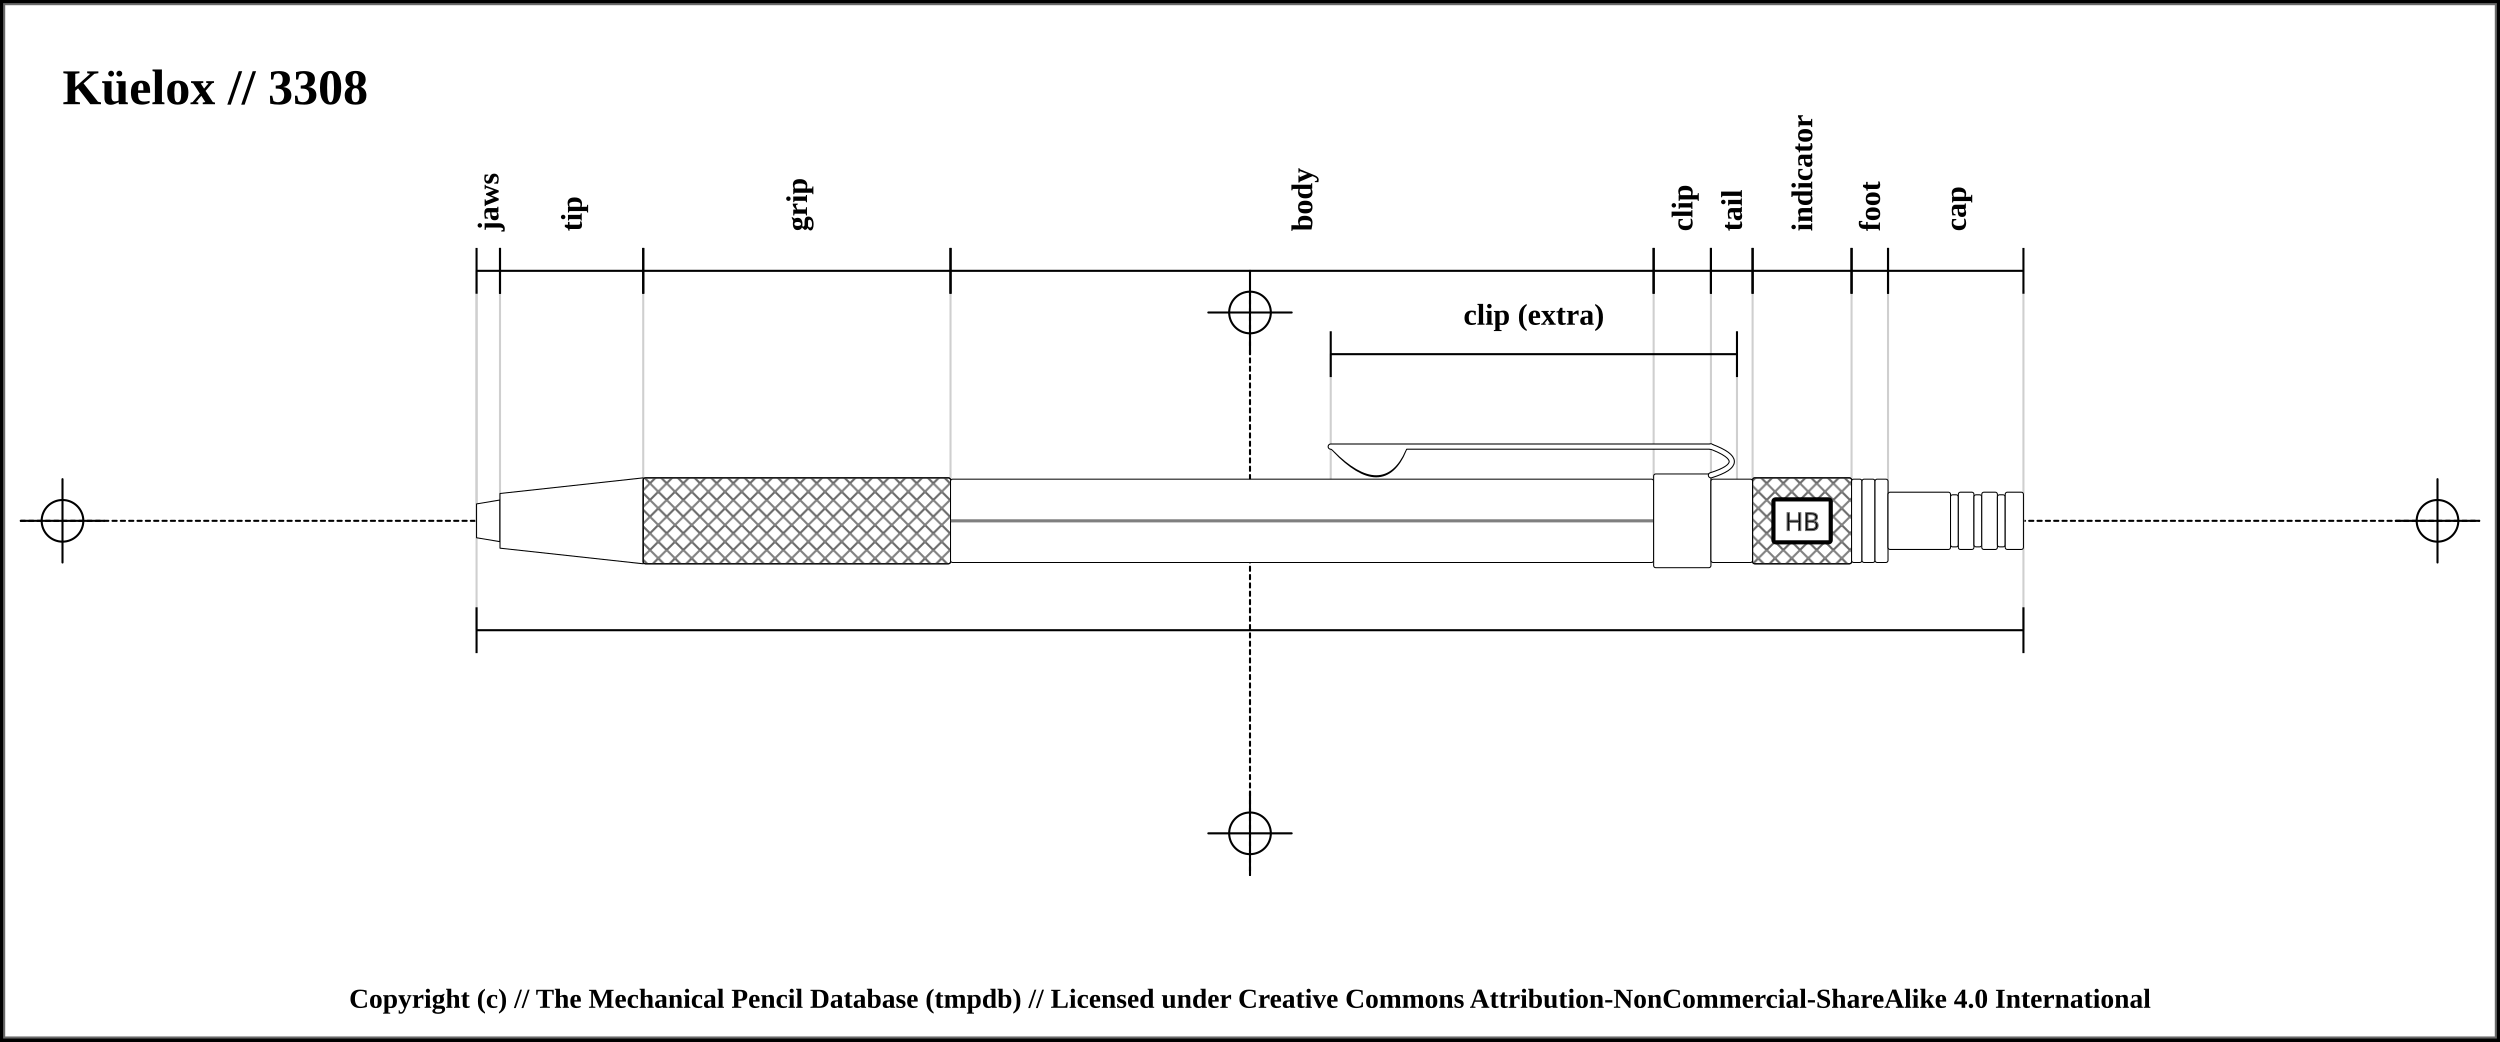
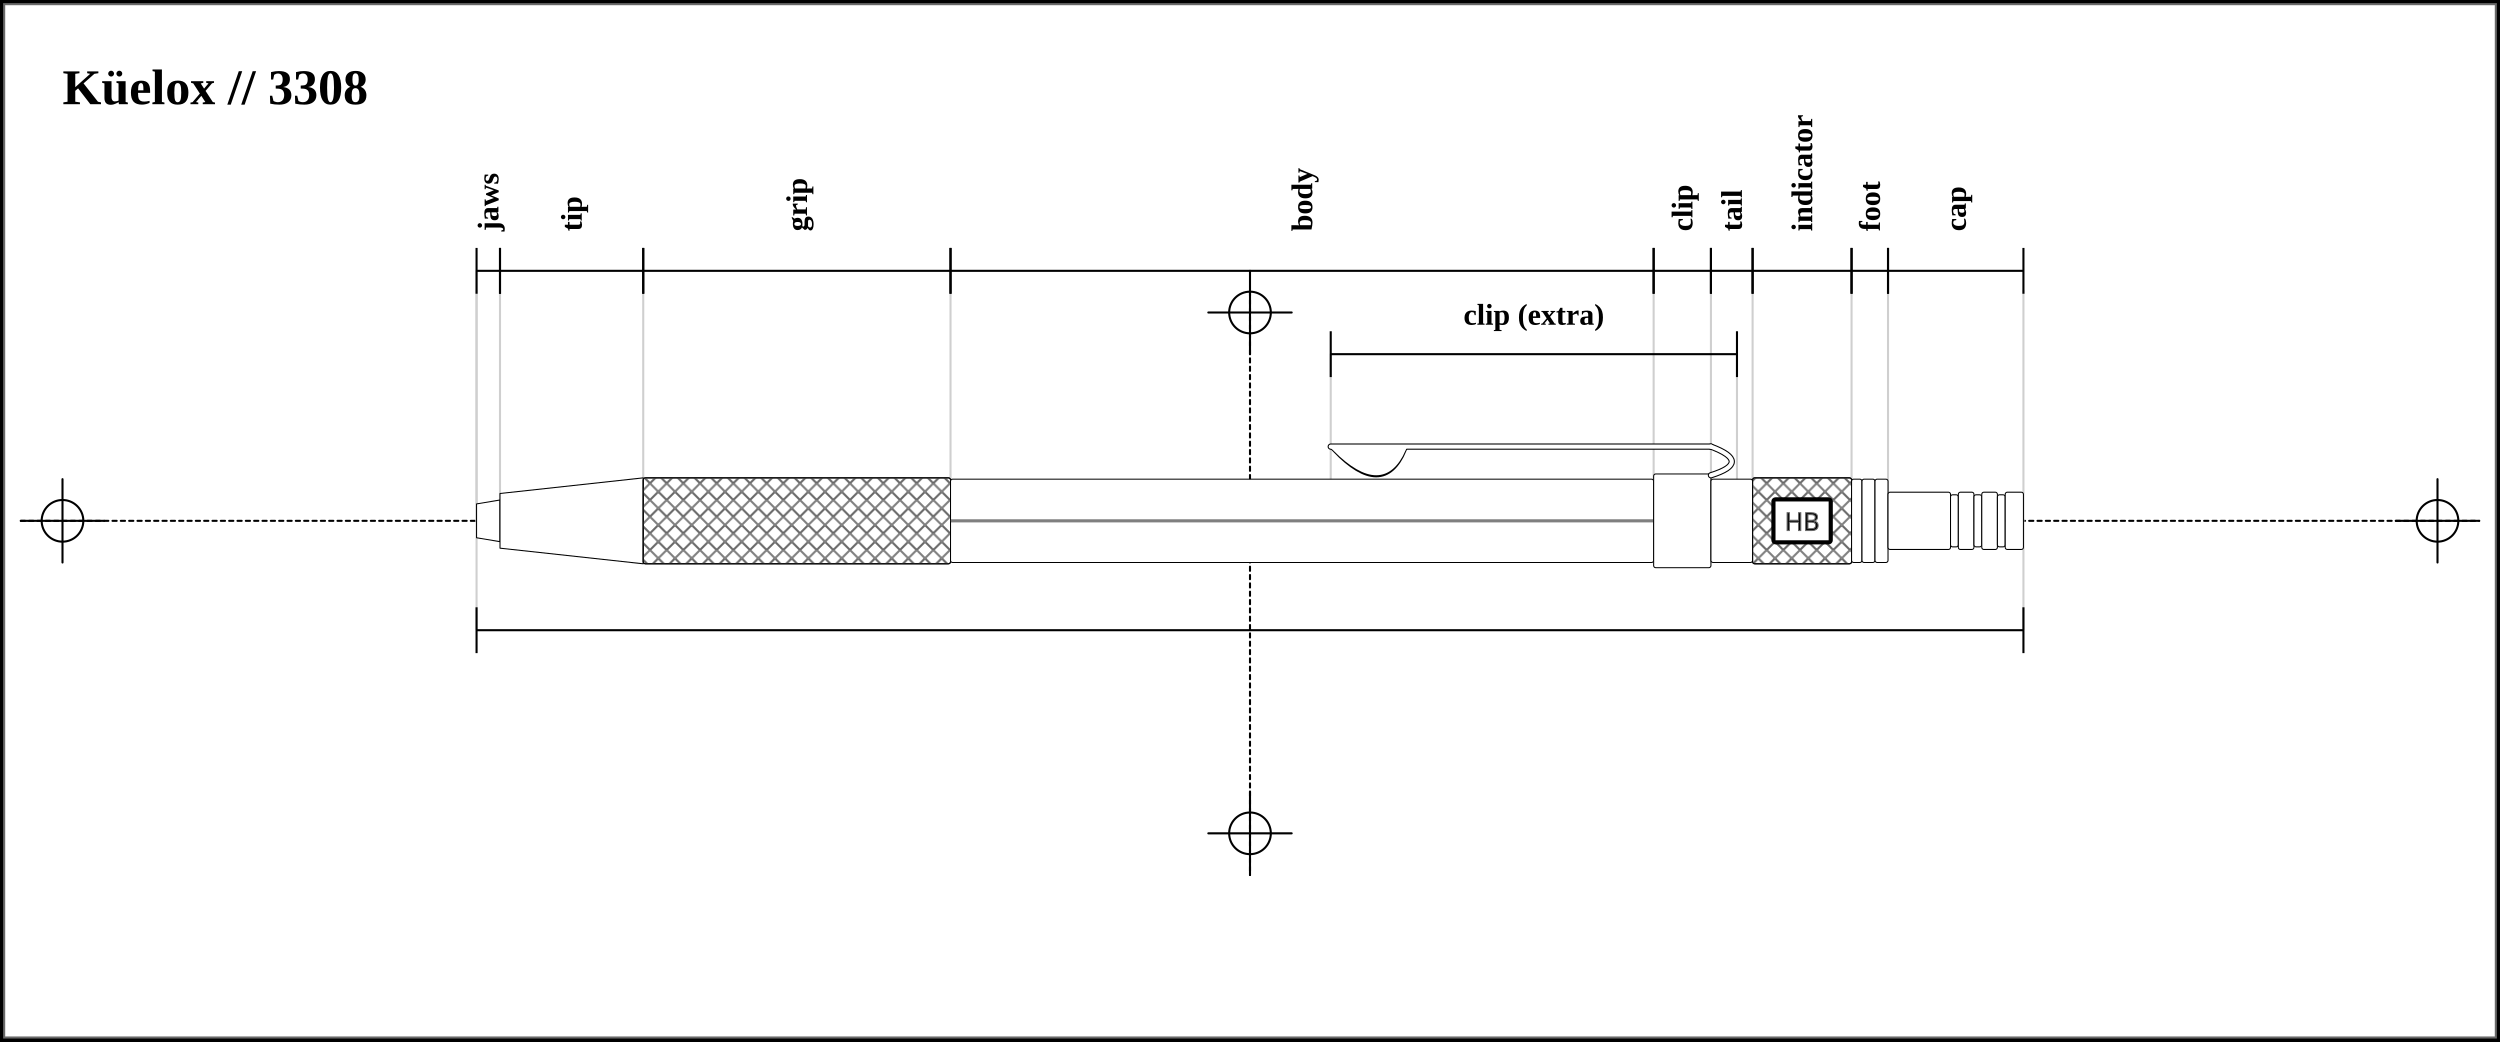
<svg xmlns="http://www.w3.org/2000/svg" width="1200" height="500">
  <pattern id="diagonalHatch" patternUnits="userSpaceOnUse" width="8" height="8">
-     <rect width="6" height="6" fill="none" />
    <path stroke="dimgray" stroke-linecap="round" stroke-width="1" d="M 4,4 L 8,8" />
    <path stroke="dimgray" stroke-linecap="round" stroke-width="1" d="M 4,4 L 0,8" />
    <path stroke="gray" stroke-linecap="round" stroke-width="1" d="M 4,4 L 8,0" />
    <path stroke="gray" stroke-linecap="round" stroke-width="1" d="M 4,4 L 0,0" />
  </pattern>
+   <pattern id="spring" patternUnits="userSpaceOnUse" width="8" height="100">
+     <path stroke="dimgray" stroke-linecap="round" stroke-width="2" d="M 0,0 L 8,100" />
+     <path stroke="white" stroke-linecap="round" stroke-width="1" d="M 0,0 L 8,100" />
+   </pattern>
  <rect x="0" y="0" width="1200" height="500" fill="white" stroke="black" stroke-width="4" />
  <rect x="2" y="2" width="1196" height="496" fill="white" stroke="dimgray" stroke-width="1" />
-   <line x1="10" y1="250" x2="1190" y2="250" stroke-linecap="round" stroke="#000000" stroke-dasharray="2" stroke-width="1" />
-   <line x1="10" y1="250" x2="50" y2="250" stroke-linecap="round" stroke="#000000" stroke-width="1" />
-   <line x1="30" y1="230" x2="30" y2="270" stroke="#000000" stroke-linecap="round" stroke-width="1" />
-   <circle r="10" cx="30" cy="250" fill="none" stroke="#000000" stroke-width="1" />
-   <line x1="1150" y1="250" x2="1190" y2="250" stroke-linecap="round" stroke="#000000" stroke-width="1" />
-   <line x1="1170" y1="230" x2="1170" y2="270" stroke="#000000" stroke-linecap="round" stroke-width="1" />
-   <circle r="10" cx="1170" cy="250" fill="none" stroke="#000000" stroke-width="1" />
-   <line x1="600" y1="140" x2="600" y2="420" stroke="#000000" stroke-linecap="round" stroke-dasharray="2" stroke-width="1" />
-   <line x1="580" y1="150" x2="620" y2="150" stroke-linecap="round" stroke="#000000" stroke-width="1" />
-   <line x1="600" y1="130" x2="600" y2="170" stroke="#000000" stroke-linecap="round" stroke-width="1" />
-   <circle r="10" cx="600" cy="150" fill="none" stroke="#000000" stroke-width="1" />
-   <line x1="580" y1="400" x2="620" y2="400" stroke-linecap="round" stroke="#000000" stroke-width="1" />
-   <line x1="600" y1="380" x2="600" y2="420" stroke="#000000" stroke-linecap="round" stroke-width="1" />
-   <circle r="10" cx="600" cy="400" fill="none" stroke="#000000" stroke-width="1" />
-   <text x="30" y="50" font-size="2.0em" font-weight="bold"> Küelox // 3308 </text>
-   <line x1="228.75" y1="139.5" x2="228.75" y2="302" stroke="#cfcfcf" stroke-linecap="round" stroke-width="1" />
-   <line x1="228.75" y1="130" x2="228.75" y2="250" stroke="#cfcfcf" stroke-linecap="round" stroke-width="1" />
-   <line x1="240" y1="130" x2="240" y2="250" stroke="#cfcfcf" stroke-linecap="round" stroke-width="1" />
-   <line x1="308.75" y1="130" x2="308.75" y2="250" stroke="#cfcfcf" stroke-linecap="round" stroke-width="1" />
-   <line x1="456.25" y1="130" x2="456.25" y2="250" stroke="#cfcfcf" stroke-linecap="round" stroke-width="1" />
-   <line x1="793.75" y1="130" x2="793.75" y2="250" stroke="#cfcfcf" stroke-linecap="round" stroke-width="1" />
-   <line x1="638.75" y1="170" x2="638.75" y2="250" stroke="#cfcfcf" stroke-linecap="round" stroke-width="1" />
-   <line x1="833.75" y1="170" x2="833.75" y2="250" stroke="#cfcfcf" stroke-linecap="round" stroke-width="1" />
-   <line x1="821.25" y1="130" x2="821.25" y2="250" stroke="#cfcfcf" stroke-linecap="round" stroke-width="1" />
-   <line x1="841.25" y1="130" x2="841.25" y2="250" stroke="#cfcfcf" stroke-linecap="round" stroke-width="1" />
-   <line x1="888.75" y1="130" x2="888.75" y2="250" stroke="#cfcfcf" stroke-linecap="round" stroke-width="1" />
-   <line x1="906.25" y1="130" x2="906.25" y2="250" stroke="#cfcfcf" stroke-linecap="round" stroke-width="1" />
-   <line x1="971.25" y1="139.5" x2="971.25" y2="302" stroke="#cfcfcf" stroke-linecap="round" stroke-width="1" />
-   <line x1="228.75" y1="119" x2="228.75" y2="141" stroke="black" stroke-width="1" />
-   <line x1="228.75" y1="130" x2="240" y2="130" stroke="black" stroke-width="1" />
-   <line x1="240" y1="119" x2="240" y2="141" stroke="black" stroke-width="1" />
-   <text x="234.375" y="111" font-size="1.2em" transform="rotate(-90, 234.375, 111)" font-weight="bold" text-anchor="start" dominant-baseline="central" fill="black">
-     <tspan x="234.375" dy="0">jaws</tspan>
-   </text>
-   <line x1="240" y1="119" x2="240" y2="141" stroke="black" stroke-width="1" />
-   <line x1="240" y1="130" x2="308.75" y2="130" stroke="black" stroke-width="1" />
-   <line x1="308.75" y1="119" x2="308.75" y2="141" stroke="black" stroke-width="1" />
-   <text x="274.375" y="111" font-size="1.2em" transform="rotate(-90, 274.375, 111)" font-weight="bold" text-anchor="start" dominant-baseline="central" fill="black">
-     <tspan x="274.375" dy="0">tip</tspan>
-   </text>
-   <line x1="308.75" y1="119" x2="308.75" y2="141" stroke="black" stroke-width="1" />
-   <line x1="308.75" y1="130" x2="456.25" y2="130" stroke="black" stroke-width="1" />
-   <line x1="456.25" y1="119" x2="456.25" y2="141" stroke="black" stroke-width="1" />
-   <text x="382.5" y="111" font-size="1.2em" transform="rotate(-90, 382.5, 111)" font-weight="bold" text-anchor="start" dominant-baseline="central" fill="black">
-     <tspan x="382.5" dy="0">grip</tspan>
-   </text>
-   <line x1="456.25" y1="119" x2="456.25" y2="141" stroke="black" stroke-width="1" />
-   <line x1="456.25" y1="130" x2="793.75" y2="130" stroke="black" stroke-width="1" />
-   <line x1="793.75" y1="119" x2="793.75" y2="141" stroke="black" stroke-width="1" />
-   <text x="625" y="111" font-size="1.2em" transform="rotate(-90, 625, 111)" font-weight="bold" text-anchor="start" dominant-baseline="central" fill="black">
-     <tspan x="625" dy="0">body</tspan>
-   </text>
-   <line x1="793.75" y1="119" x2="793.75" y2="141" stroke="black" stroke-width="1" />
-   <line x1="793.75" y1="130" x2="821.25" y2="130" stroke="black" stroke-width="1" />
-   <line x1="821.25" y1="119" x2="821.25" y2="141" stroke="black" stroke-width="1" />
-   <text x="807.5" y="111" font-size="1.2em" transform="rotate(-90, 807.5, 111)" font-weight="bold" text-anchor="start" dominant-baseline="central" fill="black">
-     <tspan x="807.5" dy="0">clip</tspan>
-   </text>
-   <line x1="638.75" y1="159" x2="638.75" y2="181" stroke="black" stroke-width="1" />
-   <line x1="638.75" y1="170" x2="833.75" y2="170" stroke="black" stroke-width="1" />
-   <line x1="833.75" y1="159" x2="833.75" y2="181" stroke="black" stroke-width="1" />
-   <text x="736.25" y="151" font-size="1.2em" font-weight="bold" text-anchor="middle" dominant-baseline="central" fill="black">
-     <tspan x="736.25" dy="0">clip (extra)</tspan>
-   </text>
-   <line x1="821.25" y1="119" x2="821.25" y2="141" stroke="black" stroke-width="1" />
-   <line x1="821.25" y1="130" x2="841.25" y2="130" stroke="black" stroke-width="1" />
-   <line x1="841.25" y1="119" x2="841.25" y2="141" stroke="black" stroke-width="1" />
-   <text x="831.25" y="111" font-size="1.2em" transform="rotate(-90, 831.25, 111)" font-weight="bold" text-anchor="start" dominant-baseline="central" fill="black">
-     <tspan x="831.25" dy="0">tail</tspan>
-   </text>
-   <line x1="841.25" y1="119" x2="841.25" y2="141" stroke="black" stroke-width="1" />
-   <line x1="841.25" y1="130" x2="888.75" y2="130" stroke="black" stroke-width="1" />
-   <line x1="888.75" y1="119" x2="888.75" y2="141" stroke="black" stroke-width="1" />
-   <text x="865" y="111" font-size="1.2em" transform="rotate(-90, 865, 111)" font-weight="bold" text-anchor="start" dominant-baseline="central" fill="black">
-     <tspan x="865" dy="0">indicator</tspan>
-   </text>
-   <line x1="888.75" y1="119" x2="888.75" y2="141" stroke="black" stroke-width="1" />
-   <line x1="888.75" y1="130" x2="906.25" y2="130" stroke="black" stroke-width="1" />
-   <line x1="906.25" y1="119" x2="906.25" y2="141" stroke="black" stroke-width="1" />
-   <text x="897.5" y="111" font-size="1.2em" transform="rotate(-90, 897.5, 111)" font-weight="bold" text-anchor="start" dominant-baseline="central" fill="black">
-     <tspan x="897.5" dy="0">foot</tspan>
-   </text>
-   <line x1="906.25" y1="119" x2="906.25" y2="141" stroke="black" stroke-width="1" />
-   <line x1="906.25" y1="130" x2="971.25" y2="130" stroke="black" stroke-width="1" />
-   <line x1="971.25" y1="119" x2="971.25" y2="141" stroke="black" stroke-width="1" />
-   <text x="938.75" y="111" font-size="1.2em" transform="rotate(-90, 938.75, 111)" font-weight="bold" text-anchor="start" dominant-baseline="central" fill="black">
-     <tspan x="938.75" dy="0">cap</tspan>
-   </text>
-   <line x1="228.75" y1="291.5" x2="228.75" y2="313.5" stroke="black" stroke-width="1" />
-   <line x1="228.75" y1="302.5" x2="971.25" y2="302.5" stroke="black" stroke-width="1" />
-   <line x1="971.25" y1="291.5" x2="971.25" y2="313.5" stroke="black" stroke-width="1" />
-   <path d="M228.75 241.875 L240 240 L240 260 L228.75 258.125 Z" stroke-width="0.5" stroke="black" stroke-linejoin="round" fill="white" />
-   <path d="M240 236.875 L308.75 229.375 L308.75 270.625 L240 263.125 Z" stroke-width="0.5" stroke="black" stroke-linejoin="round" fill="white" />
-   <rect x="308.75" y="229.375" width="147.5" height="41.25" rx="1" ry="1" stroke-width="0.5" stroke="black" fill="white" />
-   <rect x="308.75" y="229.375" width="147.5" height="41.25" rx="1" ry="1" stroke-width="0.5" stroke="black" fill="url(#diagonalHatch)" />
-   <rect x="456.25" y="230" width="337.5" height="40" rx="1" ry="1" stroke-width="0.5" stroke="black" fill="white" />
-   <line x1="456.25" y1="250" x2="793.75" y2="250" stroke-width="1.5" stroke="black" fill="none" stroke-opacity="0.5" />
-   <line x1="456.25" y1="250" x2="793.75" y2="250" stroke-width="0.5" stroke="gray" fill="none" stroke-opacity="0.5" />
-   <rect x="793.75" y="227.5" width="27.5" height="45" rx="1" ry="1" stroke-width="0.5" stroke="black" fill="white" />
-   <path d="M641 215.875 Q663.75 239.375 673.75 215.875 Z" stroke-width="3" stroke="black" fill="dimgray" stroke-linecap="round" />
-   <line x1="638.75" y1="214.375" x2="821.25" y2="214.375" stroke-width="3" stroke="black" fill="dimgray" stroke-linecap="round" />
+   <g transform="rotate(0 0 0)">
+     <line x1="10" y1="250" x2="1190" y2="250" stroke-linecap="round" stroke="#000000" stroke-dasharray="2" stroke-width="1" />
+     <line x1="10" y1="250" x2="50" y2="250" stroke-linecap="round" stroke="#000000" stroke-width="1" />
+     <line x1="30" y1="230" x2="30" y2="270" stroke="#000000" stroke-linecap="round" stroke-width="1" />
+     <circle r="10" cx="30" cy="250" fill="none" stroke="#000000" stroke-width="1" />
+     <line x1="1150" y1="250" x2="1190" y2="250" stroke-linecap="round" stroke="#000000" stroke-width="1" />
+     <line x1="1170" y1="230" x2="1170" y2="270" stroke="#000000" stroke-linecap="round" stroke-width="1" />
+     <circle r="10" cx="1170" cy="250" fill="none" stroke="#000000" stroke-width="1" />
+     <line x1="600" y1="140" x2="600" y2="420" stroke="#000000" stroke-linecap="round" stroke-dasharray="2" stroke-width="1" />
+     <line x1="580" y1="150" x2="620" y2="150" stroke-linecap="round" stroke="#000000" stroke-width="1" />
+     <line x1="600" y1="130" x2="600" y2="170" stroke="#000000" stroke-linecap="round" stroke-width="1" />
+     <circle r="10" cx="600" cy="150" fill="none" stroke="#000000" stroke-width="1" />
+     <line x1="580" y1="400" x2="620" y2="400" stroke-linecap="round" stroke="#000000" stroke-width="1" />
+     <line x1="600" y1="380" x2="600" y2="420" stroke="#000000" stroke-linecap="round" stroke-width="1" />
+     <circle r="10" cx="600" cy="400" fill="none" stroke="#000000" stroke-width="1" />
+     <text x="30" y="50" font-size="2.0em" font-weight="bold"> Küelox // 3308 </text>
+     <line x1="228.75" y1="139.5" x2="228.75" y2="302" stroke="#cfcfcf" stroke-linecap="round" stroke-width="1" />
+     <line x1="228.75" y1="130" x2="228.75" y2="250" stroke="#cfcfcf" stroke-linecap="round" stroke-width="1" />
+     <line x1="240" y1="130" x2="240" y2="250" stroke="#cfcfcf" stroke-linecap="round" stroke-width="1" />
+     <line x1="308.75" y1="130" x2="308.75" y2="250" stroke="#cfcfcf" stroke-linecap="round" stroke-width="1" />
+     <line x1="456.25" y1="130" x2="456.25" y2="250" stroke="#cfcfcf" stroke-linecap="round" stroke-width="1" />
+     <line x1="793.75" y1="130" x2="793.75" y2="250" stroke="#cfcfcf" stroke-linecap="round" stroke-width="1" />
+     <line x1="638.75" y1="170" x2="638.75" y2="250" stroke="#cfcfcf" stroke-linecap="round" stroke-width="1" />
+     <line x1="833.75" y1="170" x2="833.75" y2="250" stroke="#cfcfcf" stroke-linecap="round" stroke-width="1" />
+     <line x1="821.25" y1="130" x2="821.25" y2="250" stroke="#cfcfcf" stroke-linecap="round" stroke-width="1" />
+     <line x1="841.25" y1="130" x2="841.25" y2="250" stroke="#cfcfcf" stroke-linecap="round" stroke-width="1" />
+     <line x1="888.75" y1="130" x2="888.75" y2="250" stroke="#cfcfcf" stroke-linecap="round" stroke-width="1" />
+     <line x1="906.25" y1="130" x2="906.25" y2="250" stroke="#cfcfcf" stroke-linecap="round" stroke-width="1" />
+     <line x1="971.25" y1="139.5" x2="971.25" y2="302" stroke="#cfcfcf" stroke-linecap="round" stroke-width="1" />
+     <line x1="228.75" y1="119" x2="228.75" y2="141" stroke="black" stroke-width="1" />
+     <line x1="228.75" y1="130" x2="240" y2="130" stroke="black" stroke-width="1" />
+     <line x1="240" y1="119" x2="240" y2="141" stroke="black" stroke-width="1" />
+     <text x="234.375" y="111" font-size="1.2em" transform="rotate(-90, 234.375, 111)" font-weight="bold" text-anchor="start" dominant-baseline="central" fill="black">
+       <tspan x="234.375" dy="0">jaws</tspan>
+     </text>
+     <line x1="240" y1="119" x2="240" y2="141" stroke="black" stroke-width="1" />
+     <line x1="240" y1="130" x2="308.75" y2="130" stroke="black" stroke-width="1" />
+     <line x1="308.75" y1="119" x2="308.75" y2="141" stroke="black" stroke-width="1" />
+     <text x="274.375" y="111" font-size="1.2em" transform="rotate(-90, 274.375, 111)" font-weight="bold" text-anchor="start" dominant-baseline="central" fill="black">
+       <tspan x="274.375" dy="0">tip</tspan>
+     </text>
+     <line x1="308.75" y1="119" x2="308.75" y2="141" stroke="black" stroke-width="1" />
+     <line x1="308.75" y1="130" x2="456.25" y2="130" stroke="black" stroke-width="1" />
+     <line x1="456.25" y1="119" x2="456.25" y2="141" stroke="black" stroke-width="1" />
+     <text x="382.5" y="111" font-size="1.2em" transform="rotate(-90, 382.5, 111)" font-weight="bold" text-anchor="start" dominant-baseline="central" fill="black">
+       <tspan x="382.5" dy="0">grip</tspan>
+     </text>
+     <line x1="456.25" y1="119" x2="456.25" y2="141" stroke="black" stroke-width="1" />
+     <line x1="456.25" y1="130" x2="793.75" y2="130" stroke="black" stroke-width="1" />
+     <line x1="793.75" y1="119" x2="793.75" y2="141" stroke="black" stroke-width="1" />
+     <text x="625" y="111" font-size="1.2em" transform="rotate(-90, 625, 111)" font-weight="bold" text-anchor="start" dominant-baseline="central" fill="black">
+       <tspan x="625" dy="0">body</tspan>
+     </text>
+     <line x1="793.75" y1="119" x2="793.75" y2="141" stroke="black" stroke-width="1" />
+     <line x1="793.75" y1="130" x2="821.25" y2="130" stroke="black" stroke-width="1" />
+     <line x1="821.25" y1="119" x2="821.25" y2="141" stroke="black" stroke-width="1" />
+     <text x="807.5" y="111" font-size="1.2em" transform="rotate(-90, 807.5, 111)" font-weight="bold" text-anchor="start" dominant-baseline="central" fill="black">
+       <tspan x="807.5" dy="0">clip</tspan>
+     </text>
+     <line x1="638.75" y1="159" x2="638.75" y2="181" stroke="black" stroke-width="1" />
+     <line x1="638.75" y1="170" x2="833.75" y2="170" stroke="black" stroke-width="1" />
+     <line x1="833.75" y1="159" x2="833.75" y2="181" stroke="black" stroke-width="1" />
+     <text x="736.25" y="151" font-size="1.2em" font-weight="bold" text-anchor="middle" dominant-baseline="central" fill="black">
+       <tspan x="736.25" dy="0">clip (extra)</tspan>
+     </text>
+     <line x1="821.25" y1="119" x2="821.25" y2="141" stroke="black" stroke-width="1" />
+     <line x1="821.25" y1="130" x2="841.25" y2="130" stroke="black" stroke-width="1" />
+     <line x1="841.25" y1="119" x2="841.25" y2="141" stroke="black" stroke-width="1" />
+     <text x="831.25" y="111" font-size="1.2em" transform="rotate(-90, 831.25, 111)" font-weight="bold" text-anchor="start" dominant-baseline="central" fill="black">
+       <tspan x="831.25" dy="0">tail</tspan>
+     </text>
+     <line x1="841.25" y1="119" x2="841.25" y2="141" stroke="black" stroke-width="1" />
+     <line x1="841.25" y1="130" x2="888.75" y2="130" stroke="black" stroke-width="1" />
+     <line x1="888.75" y1="119" x2="888.75" y2="141" stroke="black" stroke-width="1" />
+     <text x="865" y="111" font-size="1.2em" transform="rotate(-90, 865, 111)" font-weight="bold" text-anchor="start" dominant-baseline="central" fill="black">
+       <tspan x="865" dy="0">indicator</tspan>
+     </text>
+     <line x1="888.75" y1="119" x2="888.75" y2="141" stroke="black" stroke-width="1" />
+     <line x1="888.75" y1="130" x2="906.25" y2="130" stroke="black" stroke-width="1" />
+     <line x1="906.25" y1="119" x2="906.25" y2="141" stroke="black" stroke-width="1" />
+     <text x="897.5" y="111" font-size="1.2em" transform="rotate(-90, 897.5, 111)" font-weight="bold" text-anchor="start" dominant-baseline="central" fill="black">
+       <tspan x="897.5" dy="0">foot</tspan>
+     </text>
+     <line x1="906.25" y1="119" x2="906.25" y2="141" stroke="black" stroke-width="1" />
+     <line x1="906.25" y1="130" x2="971.25" y2="130" stroke="black" stroke-width="1" />
+     <line x1="971.25" y1="119" x2="971.25" y2="141" stroke="black" stroke-width="1" />
+     <text x="938.75" y="111" font-size="1.2em" transform="rotate(-90, 938.75, 111)" font-weight="bold" text-anchor="start" dominant-baseline="central" fill="black">
+       <tspan x="938.75" dy="0">cap</tspan>
+     </text>
+     <line x1="228.75" y1="291.5" x2="228.75" y2="313.5" stroke="black" stroke-width="1" />
+     <line x1="228.75" y1="302.5" x2="971.25" y2="302.5" stroke="black" stroke-width="1" />
+     <line x1="971.25" y1="291.5" x2="971.25" y2="313.5" stroke="black" stroke-width="1" />
+     <path d="M228.75 241.875 L240 240 L240 260 L228.75 258.125 Z" stroke-width="0.5" stroke="black" stroke-linejoin="round" fill="white" />
+     <path d="M240 236.875 L308.75 229.375 L308.75 270.625 L240 263.125 Z" stroke-width="0.5" stroke="black" stroke-linejoin="round" fill="white" />
+     <rect x="308.75" y="229.375" width="147.5" height="41.25" rx="1" ry="1" stroke-width="0.5" stroke="black" fill="white" />
+     <rect x="308.75" y="229.375" width="147.5" height="41.25" rx="1" ry="1" stroke-width="0.5" stroke="black" fill="url(#diagonalHatch)" />
+     <rect x="456.25" y="230" width="337.5" height="40" rx="1" ry="1" stroke-width="0.5" stroke="black" fill="white" />
+     <line x1="456.25" y1="250" x2="793.75" y2="250" stroke-width="1.5" stroke="black" fill="none" stroke-opacity="0.5" />
+     <line x1="456.25" y1="250" x2="793.75" y2="250" stroke-width="0.5" stroke="gray" fill="none" stroke-opacity="0.5" />
+     <rect x="793.75" y="227.5" width="27.5" height="45" rx="1" ry="1" stroke-width="0.5" stroke="black" fill="white" />
+     <path d="M641 215.875 Q663.75 239.375 673.75 215.875 Z" stroke-width="3" stroke="black" fill="dimgray" stroke-linecap="round" />
+     <line x1="638.75" y1="214.375" x2="821.25" y2="214.375" stroke-width="3" stroke="black" fill="dimgray" stroke-linecap="round" />
/&gt;<path d="M821.25 214.375 Q841.25 221.875 821.25 228.125" stroke-width="3" stroke="black" fill="none" stroke-linecap="round" />
-   <path d="M641 215.875 Q663.75 238.375 673.75 215.875 Z" stroke-width="2" stroke="white" fill="white" stroke-linecap="round" />
-   <line x1="638.75" y1="214.375" x2="821.25" y2="214.375" stroke-width="2" stroke="white" fill="white" stroke-linecap="round" />
+     <path d="M641 215.875 Q663.75 238.375 673.75 215.875 Z" stroke-width="2" stroke="white" fill="white" stroke-linecap="round" />
+     <line x1="638.75" y1="214.375" x2="821.25" y2="214.375" stroke-width="2" stroke="white" fill="white" stroke-linecap="round" />
/&gt;<path d="M821.25 214.375 Q841.25 221.875 821.25 228.125" stroke-width="2" stroke="white" fill="none" stroke-linecap="round" />
-   <rect x="821.25" y="230" width="20" height="40" rx="1" ry="1" stroke-width="0.5" stroke="black" fill="white" />
-   <rect x="841.25" y="229.375" width="47.5" height="41.25" rx="1" ry="1" stroke-width="0.5" stroke="black" fill="white" />
-   <rect x="841.25" y="229.375" width="47.5" height="41.25" rx="1" ry="1" stroke-width="0.5" stroke="black" fill="url(#diagonalHatch)" />
-   <rect x="851.25" y="239.688" width="27.5" height="20.625" rx="1" ry="1" stroke-width="2" stroke="black" fill="white" />
-   <text x="865" y="250" text-anchor="middle" dominant-baseline="central">
-     <tspan stroke="dimgray" stroke-width="0.5" font-family="sans-serif" fill="black" textLength="{this.width * 5 - 24}"> HB</tspan>
-   </text>
-   <rect x="888.75" y="230" width="5" height="40" rx="1" ry="1" stroke-width="0.5" stroke="black" fill="white" />
-   <rect x="893.75" y="230" width="6.25" height="40" rx="1" ry="1" stroke-width="0.5" stroke="black" fill="white" />
-   <rect x="900" y="230" width="6.25" height="40" rx="1" ry="1" stroke-width="0.5" stroke="black" fill="white" />
-   <rect x="906.25" y="236.25" width="30" height="27.5" rx="1" ry="1" stroke-width="0.5" stroke="black" fill="white" />
-   <rect x="936.25" y="237.5" width="3.75" height="25" rx="1" ry="1" stroke-width="0.5" stroke="black" fill="white" />
-   <rect x="940" y="236.25" width="7.5" height="27.5" rx="1" ry="1" stroke-width="0.5" stroke="black" fill="white" />
-   <rect x="947.5" y="237.5" width="3.75" height="25" rx="1" ry="1" stroke-width="0.5" stroke="black" fill="white" />
-   <rect x="951.25" y="236.25" width="7.5" height="27.5" rx="1" ry="1" stroke-width="0.5" stroke="black" fill="white" />
-   <rect x="958.75" y="237.5" width="3.75" height="25" rx="1" ry="1" stroke-width="0.5" stroke="black" fill="white" />
-   <rect x="962.5" y="236.25" width="8.75" height="27.5" rx="1" ry="1" stroke-width="0.5" stroke="black" fill="white" />
-   <text x="50%" y="480" font-size="1.1em" font-weight="bold" text-anchor="middle" dominant-baseline="middle">Copyright (c) // The Mechanical Pencil Database (tmpdb) // Licensed under Creative Commons Attribution-NonCommercial-ShareAlike 4.0 International</text>
+     <rect x="821.25" y="230" width="20" height="40" rx="1" ry="1" stroke-width="0.5" stroke="black" fill="white" />
+     <rect x="841.25" y="229.375" width="47.5" height="41.25" rx="1" ry="1" stroke-width="0.5" stroke="black" fill="white" />
+     <rect x="841.25" y="229.375" width="47.5" height="41.25" rx="1" ry="1" stroke-width="0.5" stroke="black" fill="url(#diagonalHatch)" />
+     <rect x="851.25" y="239.688" width="27.5" height="20.625" rx="1" ry="1" stroke-width="2" stroke="black" fill="white" />
+     <text x="865" y="250" text-anchor="middle" dominant-baseline="central">
+       <tspan stroke="dimgray" stroke-width="0.5" font-family="sans-serif" fill="black" textLength="{this.width * 5 - 24}"> HB</tspan>
+     </text>
+     <rect x="888.75" y="230" width="5" height="40" rx="1" ry="1" stroke-width="0.5" stroke="black" fill="white" />
+     <rect x="893.75" y="230" width="6.25" height="40" rx="1" ry="1" stroke-width="0.5" stroke="black" fill="white" />
+     <rect x="900" y="230" width="6.25" height="40" rx="1" ry="1" stroke-width="0.5" stroke="black" fill="white" />
+     <rect x="906.25" y="236.25" width="30" height="27.5" rx="1" ry="1" stroke-width="0.5" stroke="black" fill="white" />
+     <rect x="936.25" y="237.5" width="3.75" height="25" rx="1" ry="1" stroke-width="0.5" stroke="black" fill="white" />
+     <rect x="940" y="236.25" width="7.5" height="27.5" rx="1" ry="1" stroke-width="0.5" stroke="black" fill="white" />
+     <rect x="947.5" y="237.5" width="3.75" height="25" rx="1" ry="1" stroke-width="0.5" stroke="black" fill="white" />
+     <rect x="951.25" y="236.25" width="7.5" height="27.5" rx="1" ry="1" stroke-width="0.5" stroke="black" fill="white" />
+     <rect x="958.75" y="237.5" width="3.75" height="25" rx="1" ry="1" stroke-width="0.5" stroke="black" fill="white" />
+     <rect x="962.5" y="236.25" width="8.75" height="27.5" rx="1" ry="1" stroke-width="0.5" stroke="black" fill="white" />
+   </g>
+   <text x="50%" y="1160" font-size="1.1em" font-weight="bold" text-anchor="middle" dominant-baseline="middle">Copyright (c) // The Mechanical Pencil Database (tmpdb)</text>
+   <text x="50%" y="1180" font-size="1.1em" font-weight="bold" text-anchor="middle" dominant-baseline="middle">Licensed under Creative Commons Attribution-NonCommercial-ShareAlike 4.0 International</text>
</svg>
